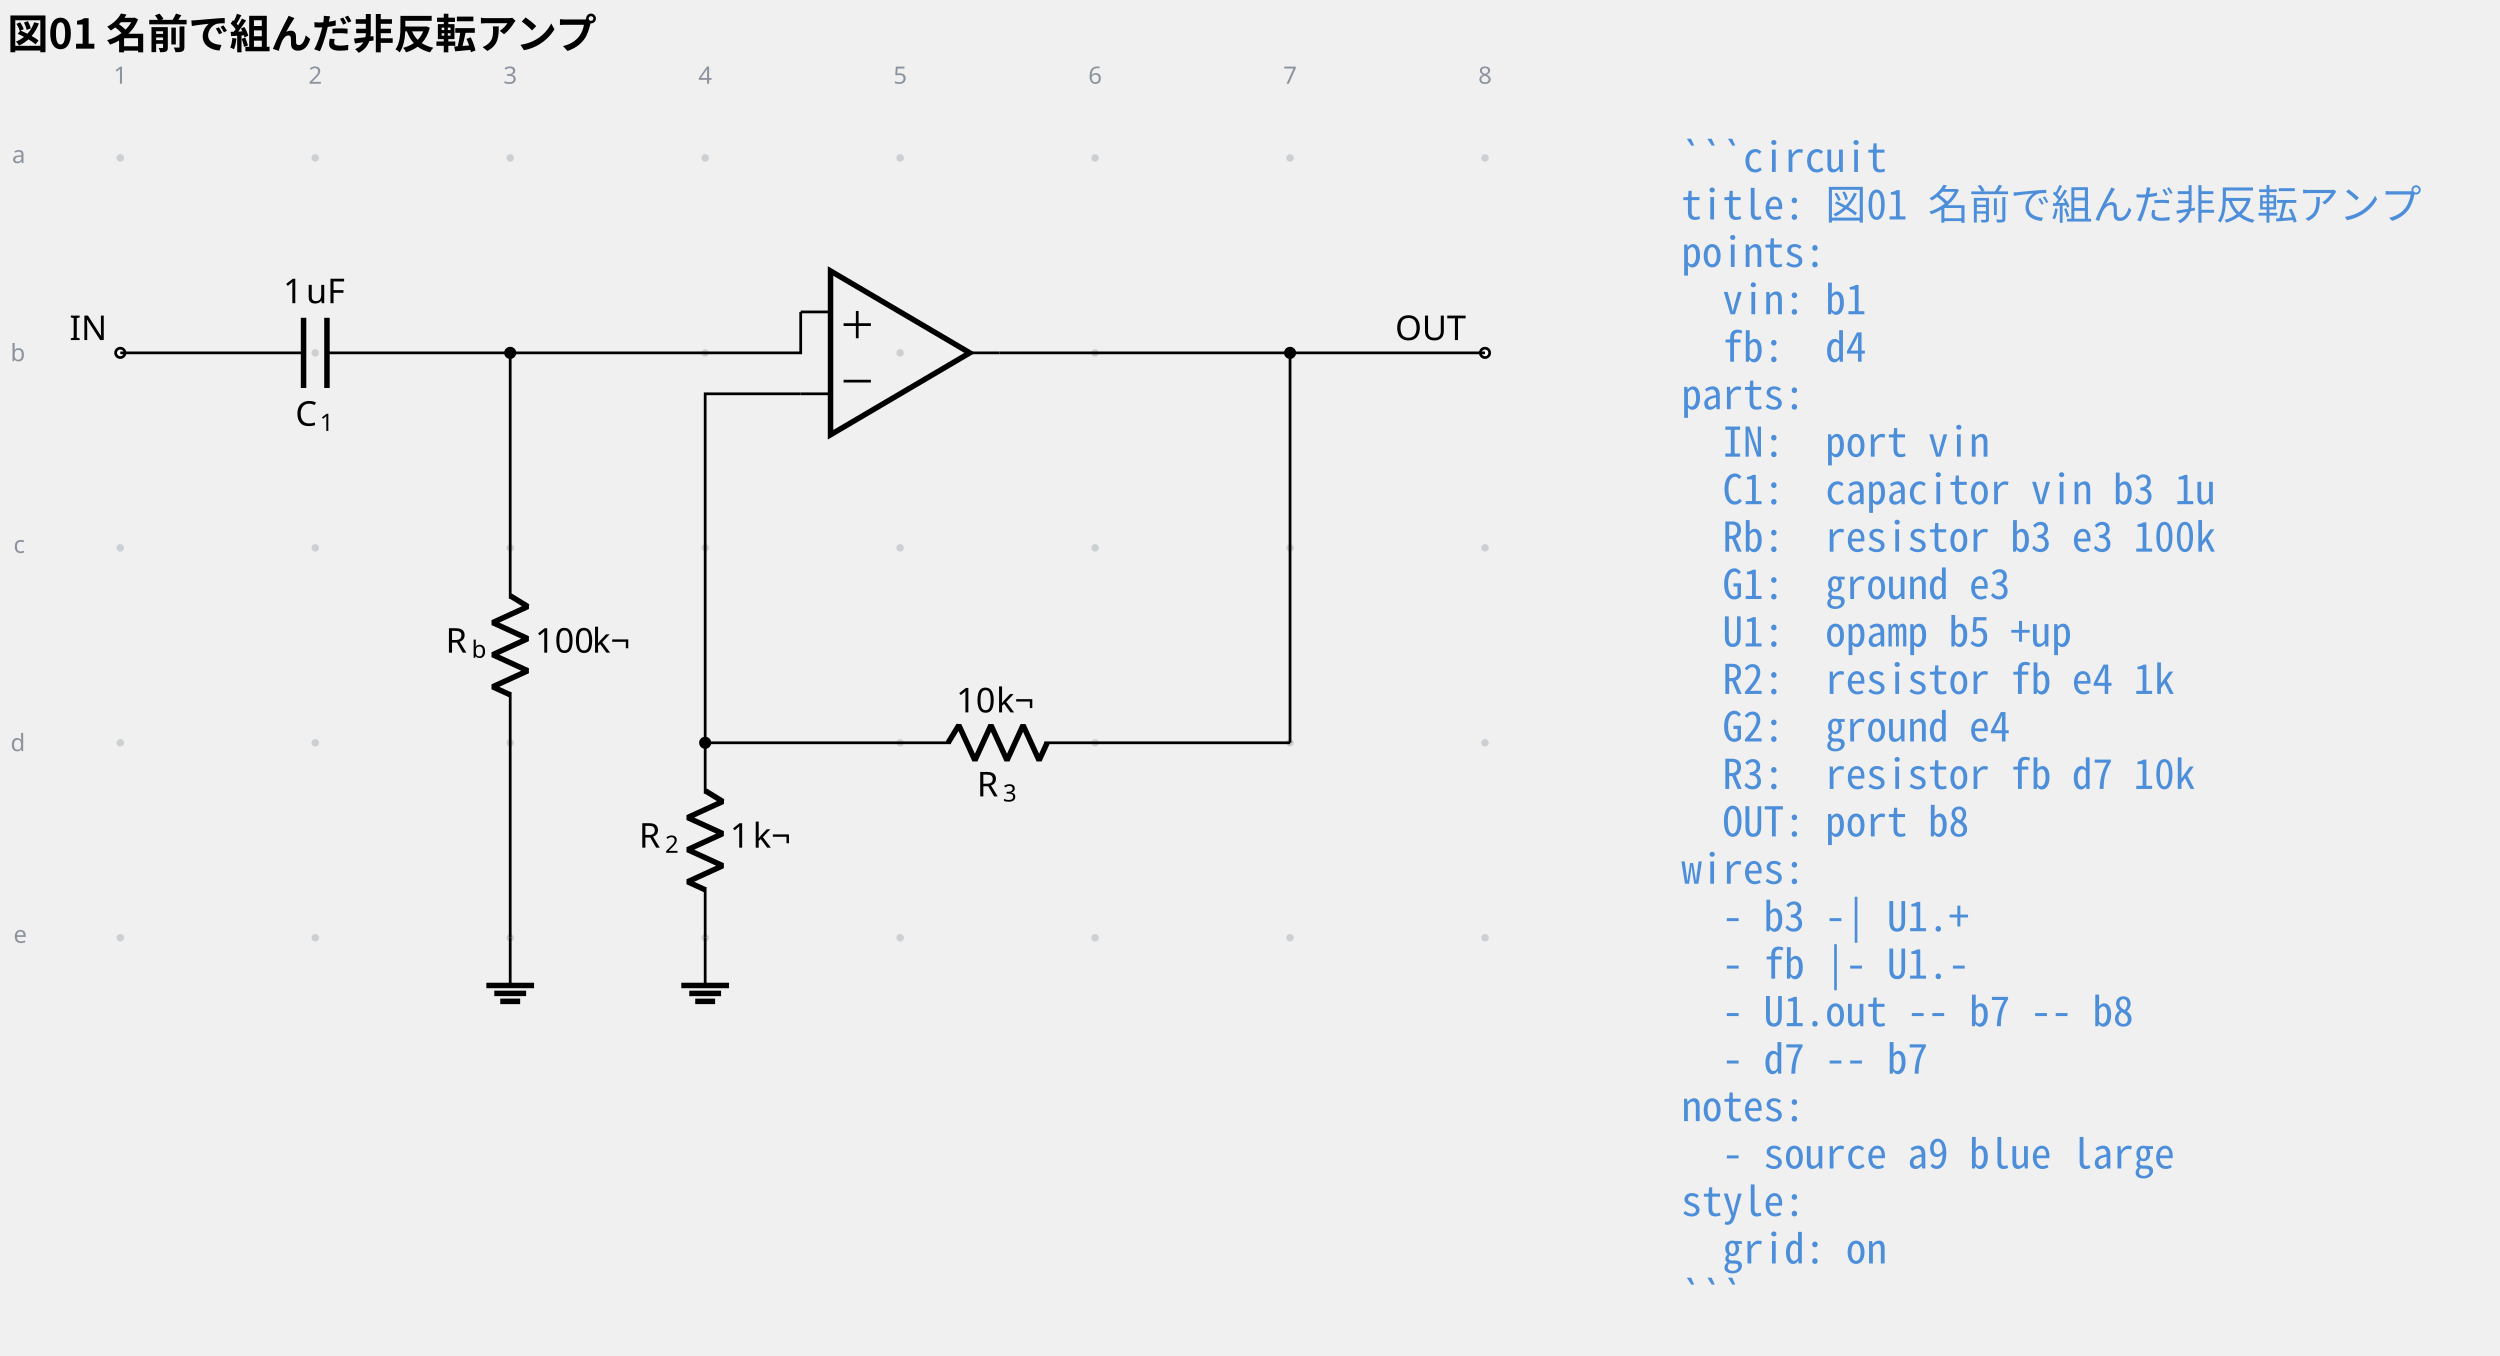
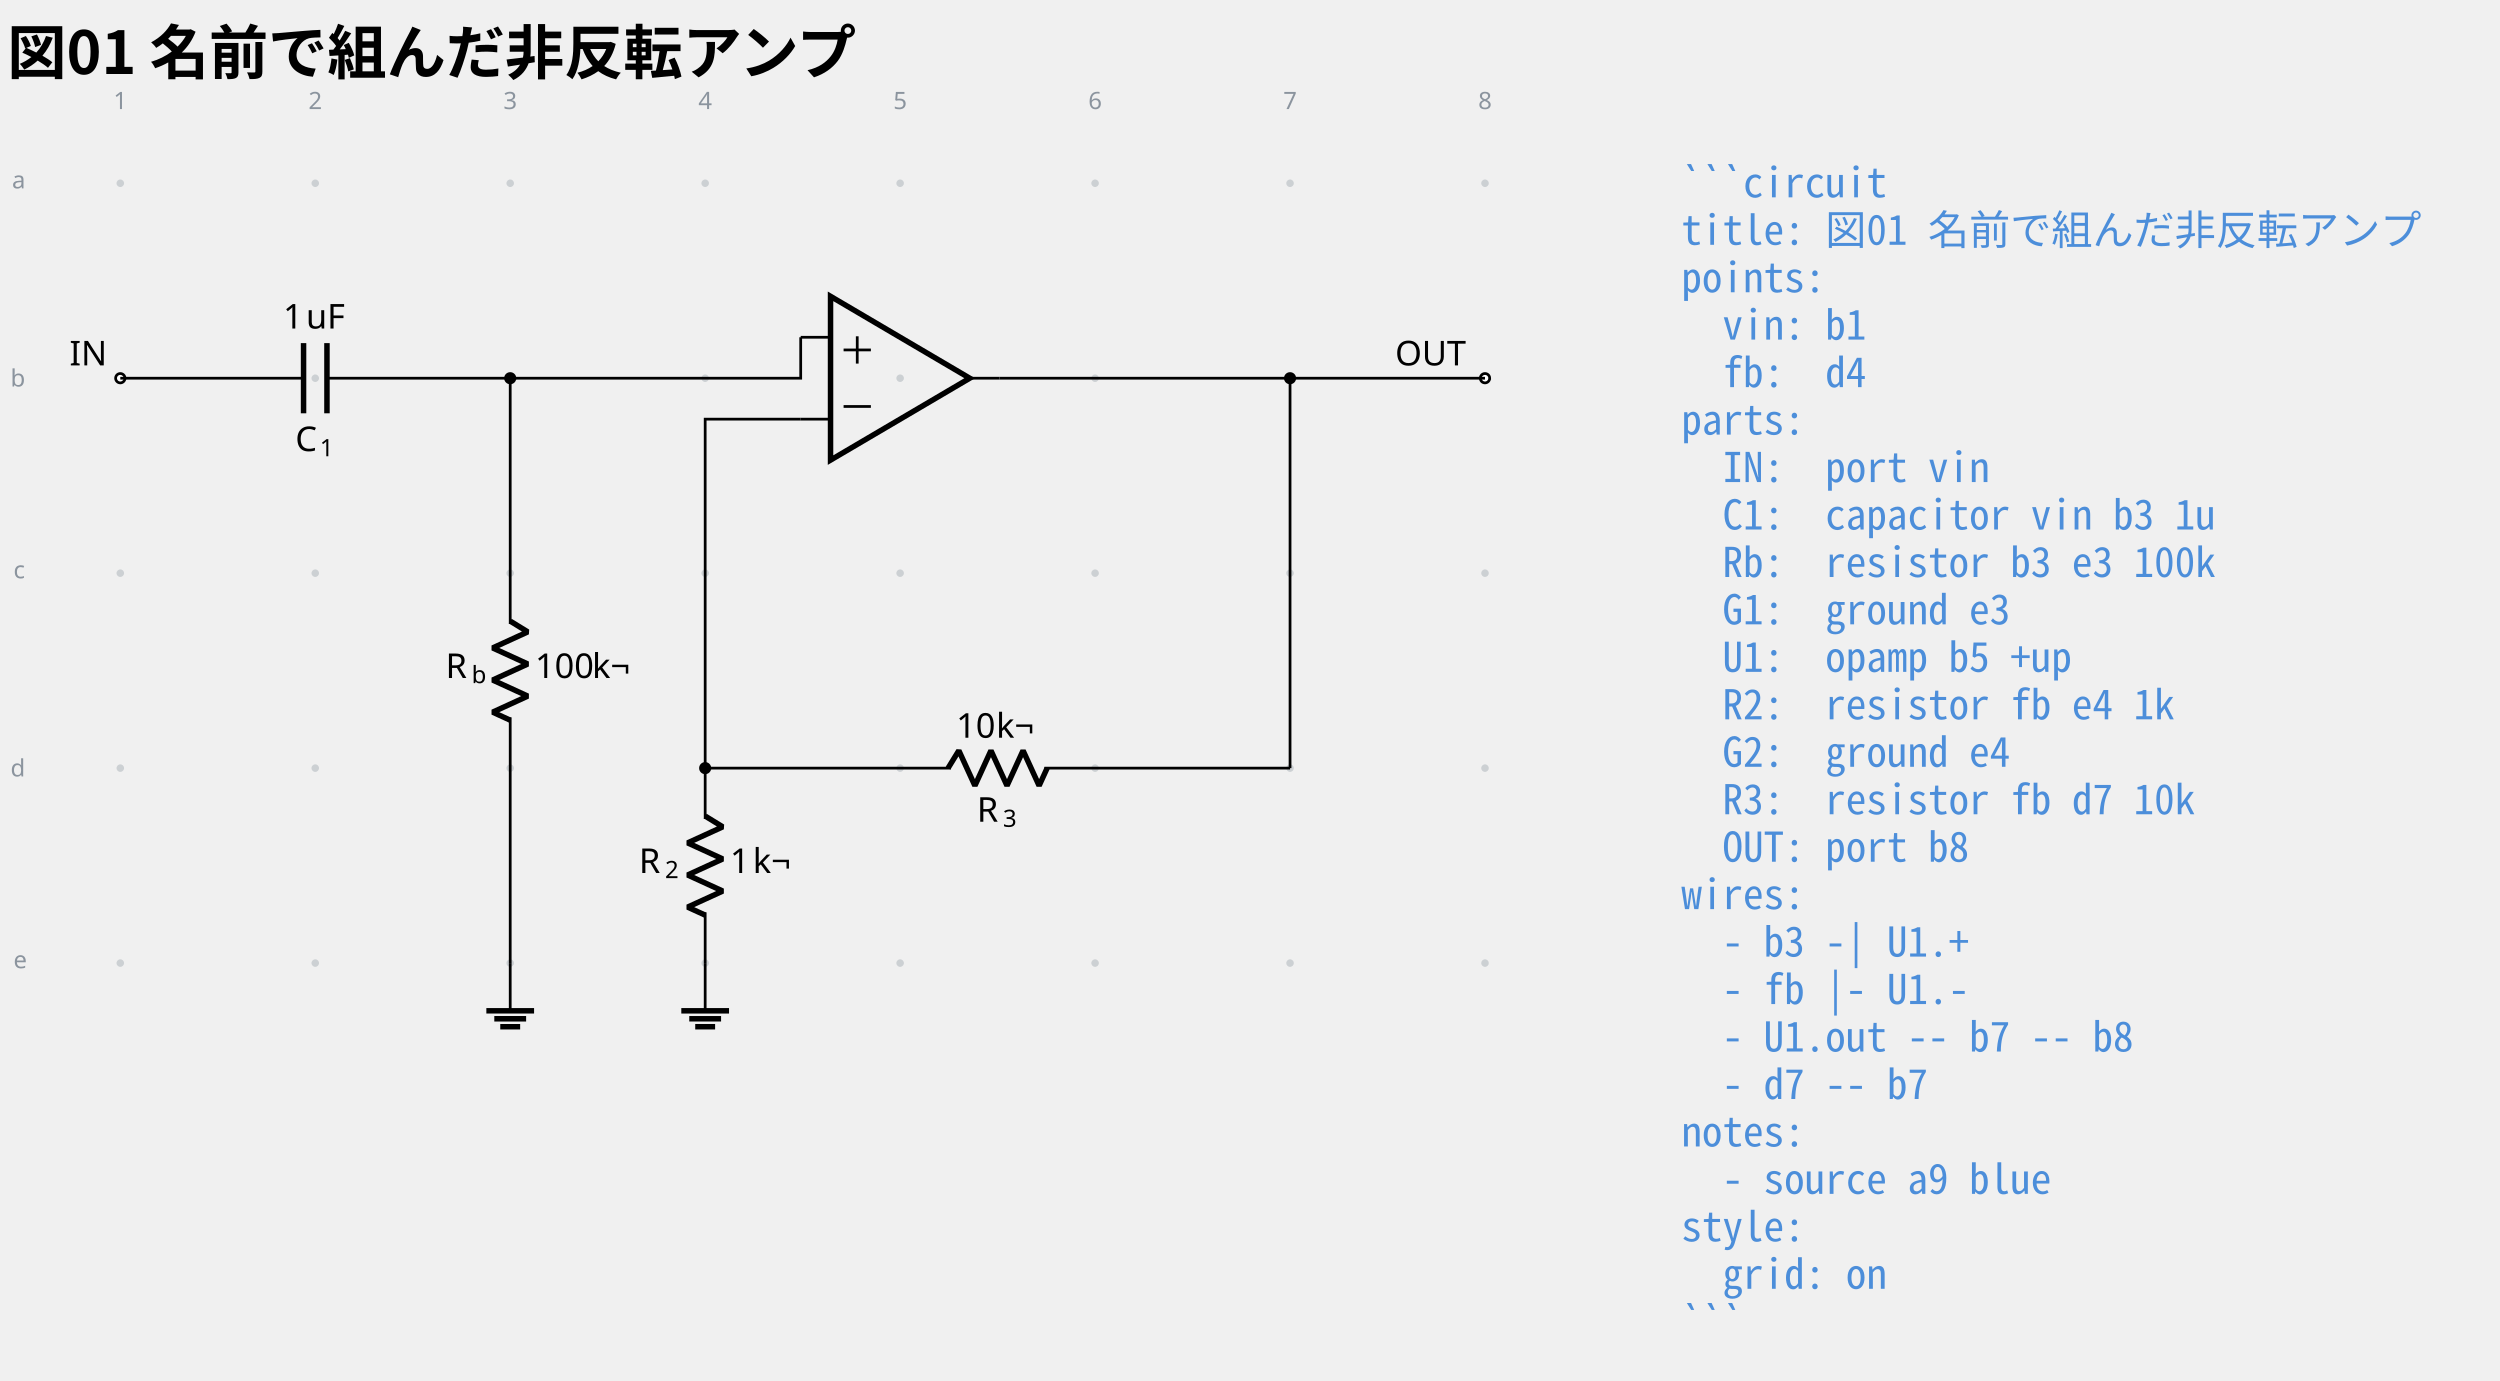
- <svg xmlns="http://www.w3.org/2000/svg" data-circuit-fence="0.1.0" fill="currentColor" width="972.953" height="527.567" viewBox="-72 -72 729.715 395.675">
+ <svg xmlns="http://www.w3.org/2000/svg" data-circuit-fence="0.1.0" fill="currentColor" width="972.953" height="537.431" viewBox="-72 -72 729.715 403.073">
  <g stroke="currentColor" stroke-miterlimit="10" stroke-width=".8">
-     <path fill="#8b949e" fill-opacity=".35" stroke="none" stroke-opacity=".35" d="M-35.787-25.909a1.1 1.1 0 1 0-2.2 0 1.1 1.1 0 0 0 2.2 0M-35.787 30.997a1.1 1.1 0 1 0-2.2 0 1.1 1.1 0 0 0 2.2 0M-35.787 87.902a1.1 1.1 0 1 0-2.2 0 1.1 1.1 0 0 0 2.2 0M-35.787 144.808a1.1 1.1 0 1 0-2.2 0 1.1 1.1 0 0 0 2.2 0M-35.787 201.713a1.1 1.1 0 1 0-2.2 0 1.1 1.1 0 0 0 2.2 0M21.118-25.909a1.1 1.1 0 1 0-2.2 0 1.1 1.1 0 0 0 2.2 0M21.118 30.997a1.1 1.1 0 1 0-2.2 0 1.1 1.1 0 0 0 2.2 0M21.118 87.902a1.1 1.1 0 1 0-2.2 0 1.1 1.1 0 0 0 2.2 0M21.118 144.808a1.1 1.1 0 1 0-2.2 0 1.1 1.1 0 0 0 2.2 0M21.118 201.713a1.1 1.1 0 1 0-2.2 0 1.1 1.1 0 0 0 2.2 0M78.024-25.909a1.1 1.1 0 1 0-2.2 0 1.1 1.1 0 0 0 2.2 0M78.024 30.997a1.1 1.1 0 1 0-2.2 0 1.1 1.1 0 0 0 2.2 0M78.024 87.902a1.1 1.1 0 1 0-2.2 0 1.1 1.1 0 0 0 2.2 0M78.024 144.808a1.1 1.1 0 1 0-2.2 0 1.1 1.1 0 0 0 2.2 0M78.024 201.713a1.1 1.1 0 1 0-2.2 0 1.1 1.1 0 0 0 2.2 0M134.93-25.909a1.1 1.1 0 1 0-2.2 0 1.1 1.1 0 0 0 2.2 0M134.93 30.997a1.1 1.1 0 1 0-2.2 0 1.1 1.1 0 0 0 2.2 0M134.93 87.902a1.1 1.1 0 1 0-2.2 0 1.1 1.1 0 0 0 2.2 0M134.93 144.808a1.1 1.1 0 1 0-2.2 0 1.1 1.1 0 0 0 2.2 0M134.93 201.713a1.1 1.1 0 1 0-2.2 0 1.1 1.1 0 0 0 2.2 0M191.835-25.909a1.1 1.1 0 1 0-2.2 0 1.1 1.1 0 0 0 2.2 0M191.835 30.997a1.1 1.1 0 1 0-2.2 0 1.1 1.1 0 0 0 2.2 0M191.835 87.902a1.1 1.1 0 1 0-2.2 0 1.1 1.1 0 0 0 2.2 0M191.835 144.808a1.1 1.1 0 1 0-2.2 0 1.1 1.1 0 0 0 2.2 0M191.835 201.713a1.1 1.1 0 1 0-2.2 0 1.1 1.1 0 0 0 2.2 0M248.74-25.909a1.1 1.1 0 1 0-2.2 0 1.1 1.1 0 0 0 2.2 0M248.74 30.997a1.1 1.1 0 1 0-2.2 0 1.1 1.1 0 0 0 2.2 0M248.74 87.902a1.1 1.1 0 1 0-2.2 0 1.1 1.1 0 0 0 2.2 0M248.74 144.808a1.1 1.1 0 1 0-2.2 0 1.1 1.1 0 0 0 2.2 0M248.74 201.713a1.1 1.1 0 1 0-2.2 0 1.1 1.1 0 0 0 2.2 0M305.646-25.909a1.1 1.1 0 1 0-2.2 0 1.1 1.1 0 0 0 2.2 0M305.646 30.997a1.1 1.1 0 1 0-2.2 0 1.1 1.1 0 0 0 2.2 0M305.646 87.902a1.1 1.1 0 1 0-2.2 0 1.1 1.1 0 0 0 2.2 0M305.646 144.808a1.1 1.1 0 1 0-2.2 0 1.1 1.1 0 0 0 2.2 0M305.646 201.713a1.1 1.1 0 1 0-2.2 0 1.1 1.1 0 0 0 2.2 0M362.551-25.909a1.1 1.1 0 1 0-2.2 0 1.1 1.1 0 0 0 2.2 0M362.551 30.997a1.1 1.1 0 1 0-2.2 0 1.1 1.1 0 0 0 2.2 0M362.551 87.902a1.1 1.1 0 1 0-2.2 0 1.1 1.1 0 0 0 2.2 0M362.551 144.808a1.1 1.1 0 1 0-2.2 0 1.1 1.1 0 0 0 2.2 0M362.551 201.713a1.1 1.1 0 1 0-2.2 0 1.1 1.1 0 0 0 2.2 0m-1.1 0" />
+     <path fill="#8b949e" fill-opacity=".35" stroke="none" stroke-opacity=".35" d="M-35.787-18.511a1.1 1.1 0 1 0-2.2 0 1.1 1.1 0 0 0 2.2 0M-35.787 38.394a1.1 1.1 0 1 0-2.2 0 1.1 1.1 0 0 0 2.2 0M-35.787 95.3a1.1 1.1 0 1 0-2.2 0 1.1 1.1 0 0 0 2.2 0M-35.787 152.205a1.1 1.1 0 1 0-2.2 0 1.1 1.1 0 0 0 2.2 0M-35.787 209.11a1.1 1.1 0 1 0-2.2 0 1.1 1.1 0 0 0 2.2 0M21.118-18.511a1.1 1.1 0 1 0-2.2 0 1.1 1.1 0 0 0 2.2 0M21.118 38.394a1.1 1.1 0 1 0-2.2 0 1.1 1.1 0 0 0 2.2 0M21.118 95.3a1.1 1.1 0 1 0-2.2 0 1.1 1.1 0 0 0 2.2 0M21.118 152.205a1.1 1.1 0 1 0-2.2 0 1.1 1.1 0 0 0 2.2 0M21.118 209.11a1.1 1.1 0 1 0-2.2 0 1.1 1.1 0 0 0 2.2 0M78.024-18.511a1.1 1.1 0 1 0-2.2 0 1.1 1.1 0 0 0 2.2 0M78.024 38.394a1.1 1.1 0 1 0-2.2 0 1.1 1.1 0 0 0 2.2 0M78.024 95.3a1.1 1.1 0 1 0-2.2 0 1.1 1.1 0 0 0 2.2 0M78.024 152.205a1.1 1.1 0 1 0-2.2 0 1.1 1.1 0 0 0 2.2 0M78.024 209.11a1.1 1.1 0 1 0-2.2 0 1.1 1.1 0 0 0 2.2 0M134.93-18.511a1.1 1.1 0 1 0-2.2 0 1.1 1.1 0 0 0 2.2 0M134.93 38.394a1.1 1.1 0 1 0-2.2 0 1.1 1.1 0 0 0 2.2 0M134.93 95.3a1.1 1.1 0 1 0-2.2 0 1.1 1.1 0 0 0 2.2 0M134.93 152.205a1.1 1.1 0 1 0-2.2 0 1.1 1.1 0 0 0 2.2 0M134.93 209.11a1.1 1.1 0 1 0-2.2 0 1.1 1.1 0 0 0 2.2 0M191.835-18.511a1.1 1.1 0 1 0-2.2 0 1.1 1.1 0 0 0 2.2 0M191.835 38.394a1.1 1.1 0 1 0-2.2 0 1.1 1.1 0 0 0 2.2 0M191.835 95.3a1.1 1.1 0 1 0-2.2 0 1.1 1.1 0 0 0 2.2 0M191.835 152.205a1.1 1.1 0 1 0-2.2 0 1.1 1.1 0 0 0 2.2 0M191.835 209.11a1.1 1.1 0 1 0-2.2 0 1.1 1.1 0 0 0 2.2 0M248.74-18.511a1.1 1.1 0 1 0-2.2 0 1.1 1.1 0 0 0 2.2 0M248.74 38.394a1.1 1.1 0 1 0-2.2 0 1.1 1.1 0 0 0 2.2 0M248.74 95.3a1.1 1.1 0 1 0-2.2 0 1.1 1.1 0 0 0 2.2 0M248.74 152.205a1.1 1.1 0 1 0-2.2 0 1.1 1.1 0 0 0 2.2 0M248.74 209.11a1.1 1.1 0 1 0-2.2 0 1.1 1.1 0 0 0 2.2 0M305.646-18.511a1.1 1.1 0 1 0-2.2 0 1.1 1.1 0 0 0 2.2 0M305.646 38.394a1.1 1.1 0 1 0-2.2 0 1.1 1.1 0 0 0 2.2 0M305.646 95.3a1.1 1.1 0 1 0-2.2 0 1.1 1.1 0 0 0 2.2 0M305.646 152.205a1.1 1.1 0 1 0-2.2 0 1.1 1.1 0 0 0 2.2 0M305.646 209.11a1.1 1.1 0 1 0-2.2 0 1.1 1.1 0 0 0 2.2 0M362.551-18.511a1.1 1.1 0 1 0-2.2 0 1.1 1.1 0 0 0 2.2 0M362.551 38.394a1.1 1.1 0 1 0-2.2 0 1.1 1.1 0 0 0 2.2 0M362.551 95.3a1.1 1.1 0 1 0-2.2 0 1.1 1.1 0 0 0 2.2 0M362.551 152.205a1.1 1.1 0 1 0-2.2 0 1.1 1.1 0 0 0 2.2 0M362.551 209.11a1.1 1.1 0 1 0-2.2 0 1.1 1.1 0 0 0 2.2 0m-1.1 0" />
    <g fill="#8b949e" stroke="#8b949e">
-       <text x="-36.887" y="-25.909" fill="#8b949e" stroke="none" font-family="cmr7" font-size="7" transform="translate(-1.993 -21.645)">1</text>
+       <text x="-36.887" y="-18.511" fill="#8b949e" stroke="none" font-family="cmr7" font-size="7" transform="translate(-1.993 -21.645)">1</text>
    </g>
    <g fill="#8b949e" stroke="#8b949e">
-       <text x="-36.887" y="-25.909" fill="#8b949e" stroke="none" font-family="cmr7" font-size="7" transform="translate(54.912 -21.645)">2</text>
+       <text x="-36.887" y="-18.511" fill="#8b949e" stroke="none" font-family="cmr7" font-size="7" transform="translate(54.912 -21.645)">2</text>
    </g>
    <g fill="#8b949e" stroke="#8b949e">
-       <text x="-36.887" y="-25.909" fill="#8b949e" stroke="none" font-family="cmr7" font-size="7" transform="translate(111.818 -21.645)">3</text>
+       <text x="-36.887" y="-18.511" fill="#8b949e" stroke="none" font-family="cmr7" font-size="7" transform="translate(111.818 -21.645)">3</text>
    </g>
    <g fill="#8b949e" stroke="#8b949e">
-       <text x="-36.887" y="-25.909" fill="#8b949e" stroke="none" font-family="cmr7" font-size="7" transform="translate(168.723 -21.645)">4</text>
+       <text x="-36.887" y="-18.511" fill="#8b949e" stroke="none" font-family="cmr7" font-size="7" transform="translate(168.723 -21.645)">4</text>
    </g>
    <g fill="#8b949e" stroke="#8b949e">
-       <text x="-36.887" y="-25.909" fill="#8b949e" stroke="none" font-family="cmr7" font-size="7" transform="translate(225.629 -21.645)">5</text>
+       <text x="-36.887" y="-18.511" fill="#8b949e" stroke="none" font-family="cmr7" font-size="7" transform="translate(225.629 -21.645)">5</text>
    </g>
    <g fill="#8b949e" stroke="#8b949e">
-       <text x="-36.887" y="-25.909" fill="#8b949e" stroke="none" font-family="cmr7" font-size="7" transform="translate(282.534 -21.645)">6</text>
+       <text x="-36.887" y="-18.511" fill="#8b949e" stroke="none" font-family="cmr7" font-size="7" transform="translate(282.534 -21.645)">6</text>
    </g>
    <g fill="#8b949e" stroke="#8b949e">
-       <text x="-36.887" y="-25.909" fill="#8b949e" stroke="none" font-family="cmr7" font-size="7" transform="translate(339.44 -21.645)">7</text>
+       <text x="-36.887" y="-18.511" fill="#8b949e" stroke="none" font-family="cmr7" font-size="7" transform="translate(339.44 -21.645)">7</text>
    </g>
    <g fill="#8b949e" stroke="#8b949e">
-       <text x="-36.887" y="-25.909" fill="#8b949e" stroke="none" font-family="cmr7" font-size="7" transform="translate(396.345 -21.645)">8</text>
+       <text x="-36.887" y="-18.511" fill="#8b949e" stroke="none" font-family="cmr7" font-size="7" transform="translate(396.345 -21.645)">8</text>
    </g>
    <g fill="#8b949e" stroke="#8b949e">
-       <text x="-36.887" y="-25.909" fill="#8b949e" stroke="none" font-family="cmr7" font-size="7" transform="translate(-31.62 1.507)">a</text>
+       <text x="-36.887" y="-18.511" fill="#8b949e" stroke="none" font-family="cmr7" font-size="7" transform="translate(-31.62 1.507)">a</text>
    </g>
    <g fill="#8b949e" stroke="#8b949e">
-       <text x="-36.887" y="-25.909" fill="#8b949e" stroke="none" font-family="cmr7" font-size="7" transform="translate(-32.05 59.336)">b</text>
+       <text x="-36.887" y="-18.511" fill="#8b949e" stroke="none" font-family="cmr7" font-size="7" transform="translate(-32.05 59.336)">b</text>
    </g>
    <g fill="#8b949e" stroke="#8b949e">
-       <text x="-36.887" y="-25.909" fill="#8b949e" stroke="none" font-family="cmr7" font-size="7" transform="translate(-31.189 115.318)">c</text>
+       <text x="-36.887" y="-18.511" fill="#8b949e" stroke="none" font-family="cmr7" font-size="7" transform="translate(-31.189 115.318)">c</text>
    </g>
    <g fill="#8b949e" stroke="#8b949e">
-       <text x="-36.887" y="-25.909" fill="#8b949e" stroke="none" font-family="cmr7" font-size="7" transform="translate(-32.05 173.147)">d</text>
+       <text x="-36.887" y="-18.511" fill="#8b949e" stroke="none" font-family="cmr7" font-size="7" transform="translate(-32.05 173.147)">d</text>
    </g>
    <g fill="#8b949e" stroke="#8b949e">
-       <text x="-36.887" y="-25.909" fill="#8b949e" stroke="none" font-family="cmr7" font-size="7" transform="translate(-31.189 229.129)">e</text>
+       <text x="-36.887" y="-18.511" fill="#8b949e" stroke="none" font-family="cmr7" font-size="7" transform="translate(-31.189 229.129)">e</text>
    </g>
    <g fill="#ffffff">
-       <path d="M-35.522 30.997a1.365 1.365 0 1 0-2.73 0 1.365 1.365 0 0 0 2.73 0Zm-1.365 0" />
+       <path d="M-35.522 38.394a1.365 1.365 0 1 0-2.73 0 1.365 1.365 0 0 0 2.73 0Zm-1.365 0" />
    </g>
-     <text x="-36.887" y="-25.909" stroke="none" font-family="cmr10" font-size="10" transform="translate(-14.844 53.173)">IN</text>
-     <path fill="none" d="M-36.887 30.997h.4m-.4 0h53.491m6.829 0h53.49m-.399 0h.4" />
+     <text x="-36.887" y="-18.511" stroke="none" font-family="cmr10" font-size="10" transform="translate(-14.844 53.173)">IN</text>
+     <path fill="none" d="M-36.887 38.394h.4m-.4 0h53.491m6.829 0h53.49m-.399 0h.4" />
    <g stroke-width="1.6">
-       <path fill="none" d="M16.604 20.754V41.24m6.829-20.486V41.24" />
+       <path fill="none" d="M16.604 28.151v20.486m6.829-20.486v20.486" />
    </g>
    <g stroke="none">
-       <text x="-36.887" y="-25.909" font-family="cmmi10" font-size="10" transform="translate(51.089 78.187)">C</text>
-       <text x="-29.74" y="-24.409" font-family="cmr7" font-size="7" transform="translate(51.089 78.187)">1</text>
+       <text x="-36.887" y="-18.511" font-family="cmmi10" font-size="10" transform="translate(51.089 78.187)">C</text>
+       <text x="-29.74" y="-17.011" font-family="cmr7" font-size="7" transform="translate(51.089 78.187)">1</text>
    </g>
    <g stroke="none" font-family="cmr10" font-size="10">
-       <text x="-36.887" y="-25.909" transform="translate(47.53 42.409)">1</text>
-       <text x="-30.221" y="-25.909" transform="translate(47.53 42.409)">uF</text>
+       <text x="-36.887" y="-18.511" transform="translate(47.53 42.409)">1</text>
+       <text x="-30.221" y="-18.511" transform="translate(47.53 42.409)">uF</text>
    </g>
-     <path fill="none" d="M76.924 30.997v.4m0-.4v71.7m0 27.315v71.701m0-.4v.4" />
+     <path fill="none" d="M76.924 38.394v.4m0-.4v71.701m0 27.315v71.7m0-.399v.4" />
    <g stroke-linejoin="bevel" stroke-width="1.6">
-       <path fill="none" d="m76.924 101.898 5.121 3.143-10.243 4.685 10.243 4.686-10.243 4.686 10.243 4.686-10.243 4.685 5.122 2.343" />
+       <path fill="none" d="m76.924 109.295 5.121 3.143-10.243 4.686 10.243 4.686-10.243 4.685 10.243 4.686-10.243 4.686 5.122 2.343" />
    </g>
    <g stroke="none">
-       <text x="-36.887" y="-25.909" font-family="cmmi10" font-size="10" transform="translate(94.953 144.416)">R</text>
-       <text x="-29.294" y="-24.409" font-family="cmmi7" font-size="7" transform="translate(94.953 144.416)">b</text>
+       <text x="-36.887" y="-18.511" font-family="cmmi10" font-size="10" transform="translate(94.953 144.416)">R</text>
+       <text x="-29.294" y="-17.011" font-family="cmmi7" font-size="7" transform="translate(94.953 144.416)">b</text>
    </g>
    <g stroke="none" font-family="cmr10" font-size="10">
-       <text x="-36.887" y="-25.909" transform="translate(121.06 144.416)">100</text>
-       <text x="-20.22" y="-25.909" transform="translate(121.06 144.416)">k¬</text>
+       <text x="-36.887" y="-18.511" transform="translate(121.06 144.416)">100</text>
+       <text x="-20.22" y="-18.511" transform="translate(121.06 144.416)">k¬</text>
    </g>
-     <path fill="none" d="M76.924 201.713v13.93" />
-     <path fill="none" stroke-width="1.6" d="M69.959 215.644h13.93m-11.609 2.321h9.287m-7.545 2.322h5.804M211.05 30.997l-40.63-23.9v47.8Z" />
-     <path fill="none" d="M161.713 19.047h8.707m-8.707 23.9h8.707m49.336-11.95h-8.706M174.232 22.746h7.967M178.216 26.729v-7.967M174.232 39.248h7.967M133.83 144.808v.4m0-.4v14.795m0 27.315v14.795m-.001-.4v.4" />
+     <path fill="none" d="M76.924 209.11v13.931" />
+     <path fill="none" stroke-width="1.6" d="M69.959 223.041h13.93m-11.609 2.322h9.287m-7.545 2.322h5.804M211.05 38.394l-40.63-23.9v47.8Z" />
+     <path fill="none" d="M161.713 26.444h8.707m-8.707 23.9h8.707m49.336-11.95h-8.706M174.232 30.143h7.967M178.216 34.127V26.16M174.232 46.645h7.967M133.83 152.205v.4m0-.4v14.796m0 27.314v14.796m-.001-.4v.4" />
    <g stroke-linejoin="bevel" stroke-width="1.6">
-       <path fill="none" d="m133.83 158.803 5.12 3.143-10.242 4.686 10.243 4.686-10.243 4.685 10.243 4.686-10.243 4.686 5.121 2.343" />
+       <path fill="none" d="m133.83 166.2 5.12 3.144-10.242 4.685 10.243 4.686-10.243 4.686 10.243 4.686-10.243 4.685 5.121 2.343" />
    </g>
    <g stroke="none">
-       <text x="-36.887" y="-25.909" font-family="cmmi10" font-size="10" transform="translate(151.39 201.322)">R</text>
-       <text x="-29.294" y="-24.409" font-family="cmr7" font-size="7" transform="translate(151.39 201.322)">2</text>
+       <text x="-36.887" y="-18.511" font-family="cmmi10" font-size="10" transform="translate(151.39 201.322)">R</text>
+       <text x="-29.294" y="-17.011" font-family="cmr7" font-size="7" transform="translate(151.39 201.322)">2</text>
    </g>
    <g stroke="none" font-family="cmr10" font-size="10">
-       <text x="-36.887" y="-25.909" transform="translate(177.965 201.322)">1</text>
-       <text x="-30.221" y="-25.909" transform="translate(177.965 201.322)">k¬</text>
+       <text x="-36.887" y="-18.511" transform="translate(177.965 201.322)">1</text>
+       <text x="-30.221" y="-18.511" transform="translate(177.965 201.322)">k¬</text>
    </g>
-     <path fill="none" d="M133.83 201.713v13.93" />
-     <path fill="none" stroke-width="1.6" d="M126.864 215.644h13.93m-11.608 2.321h9.287m-7.546 2.322h5.804" />
-     <path fill="none" d="M133.83 144.808h.4m-.401 0h71.701m27.315 0h71.7m-.399 0h.4" />
+     <path fill="none" d="M133.83 209.11v13.931" />
+     <path fill="none" stroke-width="1.6" d="M126.864 223.041h13.93m-11.608 2.322h9.287m-7.546 2.322h5.804" />
+     <path fill="none" d="M133.83 152.205h.4m-.401 0h71.701m27.315 0h71.7m-.399 0h.4" />
    <g stroke-linejoin="bevel" stroke-width="1.6">
-       <path fill="none" d="m204.73 144.808 3.143-5.122 4.686 10.243 4.686-10.243 4.685 10.243 4.686-10.243 4.686 10.243 2.343-5.121" />
+       <path fill="none" d="m204.73 152.205 3.143-5.121 4.686 10.243 4.686-10.243 4.685 10.243 4.686-10.243 4.686 10.243 2.343-5.122" />
    </g>
    <g stroke="none">
-       <text x="-36.887" y="-25.909" font-family="cmmi10" font-size="10" transform="translate(250.035 186.365)">R</text>
-       <text x="-29.294" y="-24.409" font-family="cmr7" font-size="7" transform="translate(250.035 186.365)">3</text>
+       <text x="-36.887" y="-18.511" font-family="cmmi10" font-size="10" transform="translate(250.035 186.365)">R</text>
+       <text x="-29.294" y="-17.011" font-family="cmr7" font-size="7" transform="translate(250.035 186.365)">3</text>
    </g>
    <g stroke="none" font-family="cmr10" font-size="10">
-       <text x="-36.887" y="-25.909" transform="translate(243.991 161.854)">10</text>
-       <text x="-25.221" y="-25.909" transform="translate(243.991 161.854)">k¬</text>
+       <text x="-36.887" y="-18.511" transform="translate(243.991 161.854)">10</text>
+       <text x="-25.221" y="-18.511" transform="translate(243.991 161.854)">k¬</text>
    </g>
    <g fill="#ffffff">
-       <path d="M362.817 30.997a1.365 1.365 0 1 0-2.731 0 1.365 1.365 0 0 0 2.73 0Zm-1.366 0" />
+       <path d="M362.817 38.394a1.365 1.365 0 1 0-2.731 0 1.365 1.365 0 0 0 2.73 0Zm-1.366 0" />
    </g>
-     <text x="-36.887" y="-25.909" stroke="none" font-family="cmr10" font-size="10" transform="translate(372.105 53.173)">OUT</text>
-     <path fill="none" d="M76.924 30.997h84.79v-11.95M133.83 144.808V42.947h27.883M219.756 30.997h84.79M304.546 30.997h56.905M304.546 144.808V30.997" />
-     <path d="M78.29 30.997a1.365 1.365 0 1 0-2.732 0 1.365 1.365 0 0 0 2.731 0ZM135.195 144.808a1.365 1.365 0 1 0-2.731 0 1.365 1.365 0 0 0 2.73 0ZM305.911 30.997a1.365 1.365 0 1 0-2.73 0 1.365 1.365 0 0 0 2.73 0Zm-1.365 0" />
+     <text x="-36.887" y="-18.511" stroke="none" font-family="cmr10" font-size="10" transform="translate(372.105 53.173)">OUT</text>
+     <path fill="none" d="M76.924 38.394h84.79v-11.95M133.83 152.205V50.345h27.883M219.756 38.394h84.79M304.546 38.394h56.905M304.546 152.205V38.395" />
+     <path d="M78.29 38.394a1.365 1.365 0 1 0-2.732 0 1.365 1.365 0 0 0 2.731 0ZM135.195 152.205a1.365 1.365 0 1 0-2.731 0 1.365 1.365 0 0 0 2.73 0ZM305.911 38.394a1.365 1.365 0 1 0-2.73 0 1.365 1.365 0 0 0 2.73 0Zm-1.365 0" />
    <g>
-       <text x="-36.887" y="-25.909" fill="#4c8eda" stroke="none" font-family="'Noto Sans Mono CJK JP',ui-monospace,'SFMono-Regular',Consolas,'Liberation Mono',monospace" font-size="12" transform="translate(455.644 4.1)" xml:space="preserve">```circuit</text>
+       <text x="-36.887" y="-18.511" fill="#4c8eda" stroke="none" font-family="'Noto Sans Mono CJK JP',ui-monospace,'SFMono-Regular',Consolas,'Liberation Mono',monospace" font-size="12" transform="translate(455.644 4.1)" xml:space="preserve">```circuit</text>
    </g>
    <g>
-       <text x="-36.887" y="-25.909" fill="#4c8eda" stroke="none" font-family="'Noto Sans Mono CJK JP',ui-monospace,'SFMono-Regular',Consolas,'Liberation Mono',monospace" font-size="12" transform="translate(455.644 17.956)" xml:space="preserve">title: 図01 名前で組んだ非反転アンプ</text>
+       <text x="-36.887" y="-18.511" fill="#4c8eda" stroke="none" font-family="'Noto Sans Mono CJK JP',ui-monospace,'SFMono-Regular',Consolas,'Liberation Mono',monospace" font-size="12" transform="translate(455.644 17.956)" xml:space="preserve">title: 図01 名前で組んだ非反転アンプ</text>
    </g>
    <g>
-       <text x="-36.887" y="-25.909" fill="#4c8eda" stroke="none" font-family="'Noto Sans Mono CJK JP',ui-monospace,'SFMono-Regular',Consolas,'Liberation Mono',monospace" font-size="12" transform="translate(455.644 31.813)" xml:space="preserve">points:</text>
+       <text x="-36.887" y="-18.511" fill="#4c8eda" stroke="none" font-family="'Noto Sans Mono CJK JP',ui-monospace,'SFMono-Regular',Consolas,'Liberation Mono',monospace" font-size="12" transform="translate(455.644 31.813)" xml:space="preserve">points:</text>
    </g>
    <g>
-       <text x="-36.887" y="-25.909" fill="#4c8eda" stroke="none" font-family="'Noto Sans Mono CJK JP',ui-monospace,'SFMono-Regular',Consolas,'Liberation Mono',monospace" font-size="12" transform="translate(455.644 45.641)" xml:space="preserve">  vin: b1</text>
+       <text x="-36.887" y="-18.511" fill="#4c8eda" stroke="none" font-family="'Noto Sans Mono CJK JP',ui-monospace,'SFMono-Regular',Consolas,'Liberation Mono',monospace" font-size="12" transform="translate(455.644 45.641)" xml:space="preserve">  vin: b1</text>
    </g>
    <g>
-       <text x="-36.887" y="-25.909" fill="#4c8eda" stroke="none" font-family="'Noto Sans Mono CJK JP',ui-monospace,'SFMono-Regular',Consolas,'Liberation Mono',monospace" font-size="12" transform="translate(455.644 59.498)" xml:space="preserve">  fb:  d4</text>
+       <text x="-36.887" y="-18.511" fill="#4c8eda" stroke="none" font-family="'Noto Sans Mono CJK JP',ui-monospace,'SFMono-Regular',Consolas,'Liberation Mono',monospace" font-size="12" transform="translate(455.644 59.498)" xml:space="preserve">  fb:  d4</text>
    </g>
    <g>
-       <text x="-36.887" y="-25.909" fill="#4c8eda" stroke="none" font-family="'Noto Sans Mono CJK JP',ui-monospace,'SFMono-Regular',Consolas,'Liberation Mono',monospace" font-size="12" transform="translate(455.644 73.354)" xml:space="preserve">parts:</text>
+       <text x="-36.887" y="-18.511" fill="#4c8eda" stroke="none" font-family="'Noto Sans Mono CJK JP',ui-monospace,'SFMono-Regular',Consolas,'Liberation Mono',monospace" font-size="12" transform="translate(455.644 73.354)" xml:space="preserve">parts:</text>
    </g>
    <g>
-       <text x="-36.887" y="-25.909" fill="#4c8eda" stroke="none" font-family="'Noto Sans Mono CJK JP',ui-monospace,'SFMono-Regular',Consolas,'Liberation Mono',monospace" font-size="12" transform="translate(455.644 87.21)" xml:space="preserve">  IN:  port vin</text>
+       <text x="-36.887" y="-18.511" fill="#4c8eda" stroke="none" font-family="'Noto Sans Mono CJK JP',ui-monospace,'SFMono-Regular',Consolas,'Liberation Mono',monospace" font-size="12" transform="translate(455.644 87.21)" xml:space="preserve">  IN:  port vin</text>
    </g>
    <g>
-       <text x="-36.887" y="-25.909" fill="#4c8eda" stroke="none" font-family="'Noto Sans Mono CJK JP',ui-monospace,'SFMono-Regular',Consolas,'Liberation Mono',monospace" font-size="12" transform="translate(455.644 101.067)" xml:space="preserve">  C1:  capacitor vin b3 1u</text>
+       <text x="-36.887" y="-18.511" fill="#4c8eda" stroke="none" font-family="'Noto Sans Mono CJK JP',ui-monospace,'SFMono-Regular',Consolas,'Liberation Mono',monospace" font-size="12" transform="translate(455.644 101.067)" xml:space="preserve">  C1:  capacitor vin b3 1u</text>
    </g>
    <g>
-       <text x="-36.887" y="-25.909" fill="#4c8eda" stroke="none" font-family="'Noto Sans Mono CJK JP',ui-monospace,'SFMono-Regular',Consolas,'Liberation Mono',monospace" font-size="12" transform="translate(455.644 114.924)" xml:space="preserve">  Rb:  resistor b3 e3 100k</text>
+       <text x="-36.887" y="-18.511" fill="#4c8eda" stroke="none" font-family="'Noto Sans Mono CJK JP',ui-monospace,'SFMono-Regular',Consolas,'Liberation Mono',monospace" font-size="12" transform="translate(455.644 114.924)" xml:space="preserve">  Rb:  resistor b3 e3 100k</text>
    </g>
    <g>
-       <text x="-36.887" y="-25.909" fill="#4c8eda" stroke="none" font-family="'Noto Sans Mono CJK JP',ui-monospace,'SFMono-Regular',Consolas,'Liberation Mono',monospace" font-size="12" transform="translate(455.644 128.751)" xml:space="preserve">  G1:  ground e3</text>
+       <text x="-36.887" y="-18.511" fill="#4c8eda" stroke="none" font-family="'Noto Sans Mono CJK JP',ui-monospace,'SFMono-Regular',Consolas,'Liberation Mono',monospace" font-size="12" transform="translate(455.644 128.751)" xml:space="preserve">  G1:  ground e3</text>
    </g>
    <g>
-       <text x="-36.887" y="-25.909" fill="#4c8eda" stroke="none" font-family="'Noto Sans Mono CJK JP',ui-monospace,'SFMono-Regular',Consolas,'Liberation Mono',monospace" font-size="12" transform="translate(455.644 142.608)" xml:space="preserve">  U1:  opamp b5 +up</text>
+       <text x="-36.887" y="-18.511" fill="#4c8eda" stroke="none" font-family="'Noto Sans Mono CJK JP',ui-monospace,'SFMono-Regular',Consolas,'Liberation Mono',monospace" font-size="12" transform="translate(455.644 142.608)" xml:space="preserve">  U1:  opamp b5 +up</text>
    </g>
    <g>
-       <text x="-36.887" y="-25.909" fill="#4c8eda" stroke="none" font-family="'Noto Sans Mono CJK JP',ui-monospace,'SFMono-Regular',Consolas,'Liberation Mono',monospace" font-size="12" transform="translate(455.644 156.464)" xml:space="preserve">  R2:  resistor fb e4 1k</text>
+       <text x="-36.887" y="-18.511" fill="#4c8eda" stroke="none" font-family="'Noto Sans Mono CJK JP',ui-monospace,'SFMono-Regular',Consolas,'Liberation Mono',monospace" font-size="12" transform="translate(455.644 156.464)" xml:space="preserve">  R2:  resistor fb e4 1k</text>
    </g>
    <g>
-       <text x="-36.887" y="-25.909" fill="#4c8eda" stroke="none" font-family="'Noto Sans Mono CJK JP',ui-monospace,'SFMono-Regular',Consolas,'Liberation Mono',monospace" font-size="12" transform="translate(455.644 170.32)" xml:space="preserve">  G2:  ground e4</text>
+       <text x="-36.887" y="-18.511" fill="#4c8eda" stroke="none" font-family="'Noto Sans Mono CJK JP',ui-monospace,'SFMono-Regular',Consolas,'Liberation Mono',monospace" font-size="12" transform="translate(455.644 170.32)" xml:space="preserve">  G2:  ground e4</text>
    </g>
    <g>
-       <text x="-36.887" y="-25.909" fill="#4c8eda" stroke="none" font-family="'Noto Sans Mono CJK JP',ui-monospace,'SFMono-Regular',Consolas,'Liberation Mono',monospace" font-size="12" transform="translate(455.644 184.177)" xml:space="preserve">  R3:  resistor fb d7 10k</text>
+       <text x="-36.887" y="-18.511" fill="#4c8eda" stroke="none" font-family="'Noto Sans Mono CJK JP',ui-monospace,'SFMono-Regular',Consolas,'Liberation Mono',monospace" font-size="12" transform="translate(455.644 184.177)" xml:space="preserve">  R3:  resistor fb d7 10k</text>
    </g>
    <g>
-       <text x="-36.887" y="-25.909" fill="#4c8eda" stroke="none" font-family="'Noto Sans Mono CJK JP',ui-monospace,'SFMono-Regular',Consolas,'Liberation Mono',monospace" font-size="12" transform="translate(455.644 198.034)" xml:space="preserve">  OUT: port b8</text>
+       <text x="-36.887" y="-18.511" fill="#4c8eda" stroke="none" font-family="'Noto Sans Mono CJK JP',ui-monospace,'SFMono-Regular',Consolas,'Liberation Mono',monospace" font-size="12" transform="translate(455.644 198.034)" xml:space="preserve">  OUT: port b8</text>
    </g>
    <g>
-       <text x="-36.887" y="-25.909" fill="#4c8eda" stroke="none" font-family="'Noto Sans Mono CJK JP',ui-monospace,'SFMono-Regular',Consolas,'Liberation Mono',monospace" font-size="12" transform="translate(455.644 211.862)" xml:space="preserve">wires:</text>
+       <text x="-36.887" y="-18.511" fill="#4c8eda" stroke="none" font-family="'Noto Sans Mono CJK JP',ui-monospace,'SFMono-Regular',Consolas,'Liberation Mono',monospace" font-size="12" transform="translate(455.644 211.862)" xml:space="preserve">wires:</text>
    </g>
    <g>
-       <text x="-36.887" y="-25.909" fill="#4c8eda" stroke="none" font-family="'Noto Sans Mono CJK JP',ui-monospace,'SFMono-Regular',Consolas,'Liberation Mono',monospace" font-size="12" transform="translate(455.644 225.718)" xml:space="preserve">  - b3 -| U1.+</text>
+       <text x="-36.887" y="-18.511" fill="#4c8eda" stroke="none" font-family="'Noto Sans Mono CJK JP',ui-monospace,'SFMono-Regular',Consolas,'Liberation Mono',monospace" font-size="12" transform="translate(455.644 225.718)" xml:space="preserve">  - b3 -| U1.+</text>
    </g>
    <g>
-       <text x="-36.887" y="-25.909" fill="#4c8eda" stroke="none" font-family="'Noto Sans Mono CJK JP',ui-monospace,'SFMono-Regular',Consolas,'Liberation Mono',monospace" font-size="12" transform="translate(455.644 239.575)" xml:space="preserve">  - fb |- U1.-</text>
+       <text x="-36.887" y="-18.511" fill="#4c8eda" stroke="none" font-family="'Noto Sans Mono CJK JP',ui-monospace,'SFMono-Regular',Consolas,'Liberation Mono',monospace" font-size="12" transform="translate(455.644 239.575)" xml:space="preserve">  - fb |- U1.-</text>
    </g>
    <g>
-       <text x="-36.887" y="-25.909" fill="#4c8eda" stroke="none" font-family="'Noto Sans Mono CJK JP',ui-monospace,'SFMono-Regular',Consolas,'Liberation Mono',monospace" font-size="12" transform="translate(455.644 253.431)" xml:space="preserve">  - U1.out -- b7 -- b8</text>
+       <text x="-36.887" y="-18.511" fill="#4c8eda" stroke="none" font-family="'Noto Sans Mono CJK JP',ui-monospace,'SFMono-Regular',Consolas,'Liberation Mono',monospace" font-size="12" transform="translate(455.644 253.431)" xml:space="preserve">  - U1.out -- b7 -- b8</text>
    </g>
    <g>
-       <text x="-36.887" y="-25.909" fill="#4c8eda" stroke="none" font-family="'Noto Sans Mono CJK JP',ui-monospace,'SFMono-Regular',Consolas,'Liberation Mono',monospace" font-size="12" transform="translate(455.644 267.288)" xml:space="preserve">  - d7 -- b7</text>
+       <text x="-36.887" y="-18.511" fill="#4c8eda" stroke="none" font-family="'Noto Sans Mono CJK JP',ui-monospace,'SFMono-Regular',Consolas,'Liberation Mono',monospace" font-size="12" transform="translate(455.644 267.288)" xml:space="preserve">  - d7 -- b7</text>
    </g>
    <g>
-       <text x="-36.887" y="-25.909" fill="#4c8eda" stroke="none" font-family="'Noto Sans Mono CJK JP',ui-monospace,'SFMono-Regular',Consolas,'Liberation Mono',monospace" font-size="12" transform="translate(455.644 281.144)" xml:space="preserve">notes:</text>
+       <text x="-36.887" y="-18.511" fill="#4c8eda" stroke="none" font-family="'Noto Sans Mono CJK JP',ui-monospace,'SFMono-Regular',Consolas,'Liberation Mono',monospace" font-size="12" transform="translate(455.644 281.144)" xml:space="preserve">notes:</text>
    </g>
    <g>
-       <text x="-36.887" y="-25.909" fill="#4c8eda" stroke="none" font-family="'Noto Sans Mono CJK JP',ui-monospace,'SFMono-Regular',Consolas,'Liberation Mono',monospace" font-size="12" transform="translate(455.644 294.973)" xml:space="preserve">  - source a9 blue large</text>
+       <text x="-36.887" y="-18.511" fill="#4c8eda" stroke="none" font-family="'Noto Sans Mono CJK JP',ui-monospace,'SFMono-Regular',Consolas,'Liberation Mono',monospace" font-size="12" transform="translate(455.644 294.973)" xml:space="preserve">  - source a9 blue</text>
    </g>
    <g>
-       <text x="-36.887" y="-25.909" fill="#4c8eda" stroke="none" font-family="'Noto Sans Mono CJK JP',ui-monospace,'SFMono-Regular',Consolas,'Liberation Mono',monospace" font-size="12" transform="translate(455.644 308.83)" xml:space="preserve">style:</text>
+       <text x="-36.887" y="-18.511" fill="#4c8eda" stroke="none" font-family="'Noto Sans Mono CJK JP',ui-monospace,'SFMono-Regular',Consolas,'Liberation Mono',monospace" font-size="12" transform="translate(455.644 308.83)" xml:space="preserve">style:</text>
    </g>
    <g>
-       <text x="-36.887" y="-25.909" fill="#4c8eda" stroke="none" font-family="'Noto Sans Mono CJK JP',ui-monospace,'SFMono-Regular',Consolas,'Liberation Mono',monospace" font-size="12" transform="translate(455.644 322.686)" xml:space="preserve">  grid: on</text>
+       <text x="-36.887" y="-18.511" fill="#4c8eda" stroke="none" font-family="'Noto Sans Mono CJK JP',ui-monospace,'SFMono-Regular',Consolas,'Liberation Mono',monospace" font-size="12" transform="translate(455.644 322.686)" xml:space="preserve">  grid: on</text>
    </g>
    <g>
-       <text x="-36.887" y="-25.909" fill="#4c8eda" stroke="none" font-family="'Noto Sans Mono CJK JP',ui-monospace,'SFMono-Regular',Consolas,'Liberation Mono',monospace" font-size="12" transform="translate(455.644 336.542)" xml:space="preserve">```</text>
+       <text x="-36.887" y="-18.511" fill="#4c8eda" stroke="none" font-family="'Noto Sans Mono CJK JP',ui-monospace,'SFMono-Regular',Consolas,'Liberation Mono',monospace" font-size="12" transform="translate(455.644 336.542)" xml:space="preserve">```</text>
    </g>
    <g>
-       <text x="-36.887" y="-25.909" fill="currentColor" stroke="none" font-family="'Noto Sans CJK JP','Noto Sans JP','Hiragino Sans','Yu Gothic',sans-serif" font-size="12" transform="translate(-32.983 -31.889)" font-weight="bold">図01 名前で組んだ非反転アンプ</text>
+       <text x="-36.887" y="-18.511" fill="currentColor" stroke="none" font-family="'Noto Sans CJK JP','Noto Sans JP','Hiragino Sans','Yu Gothic',sans-serif" font-size="17.28" transform="translate(-32.983 -31.889)" font-weight="bold">図01 名前で組んだ非反転アンプ</text>
    </g>
  </g>
</svg>
